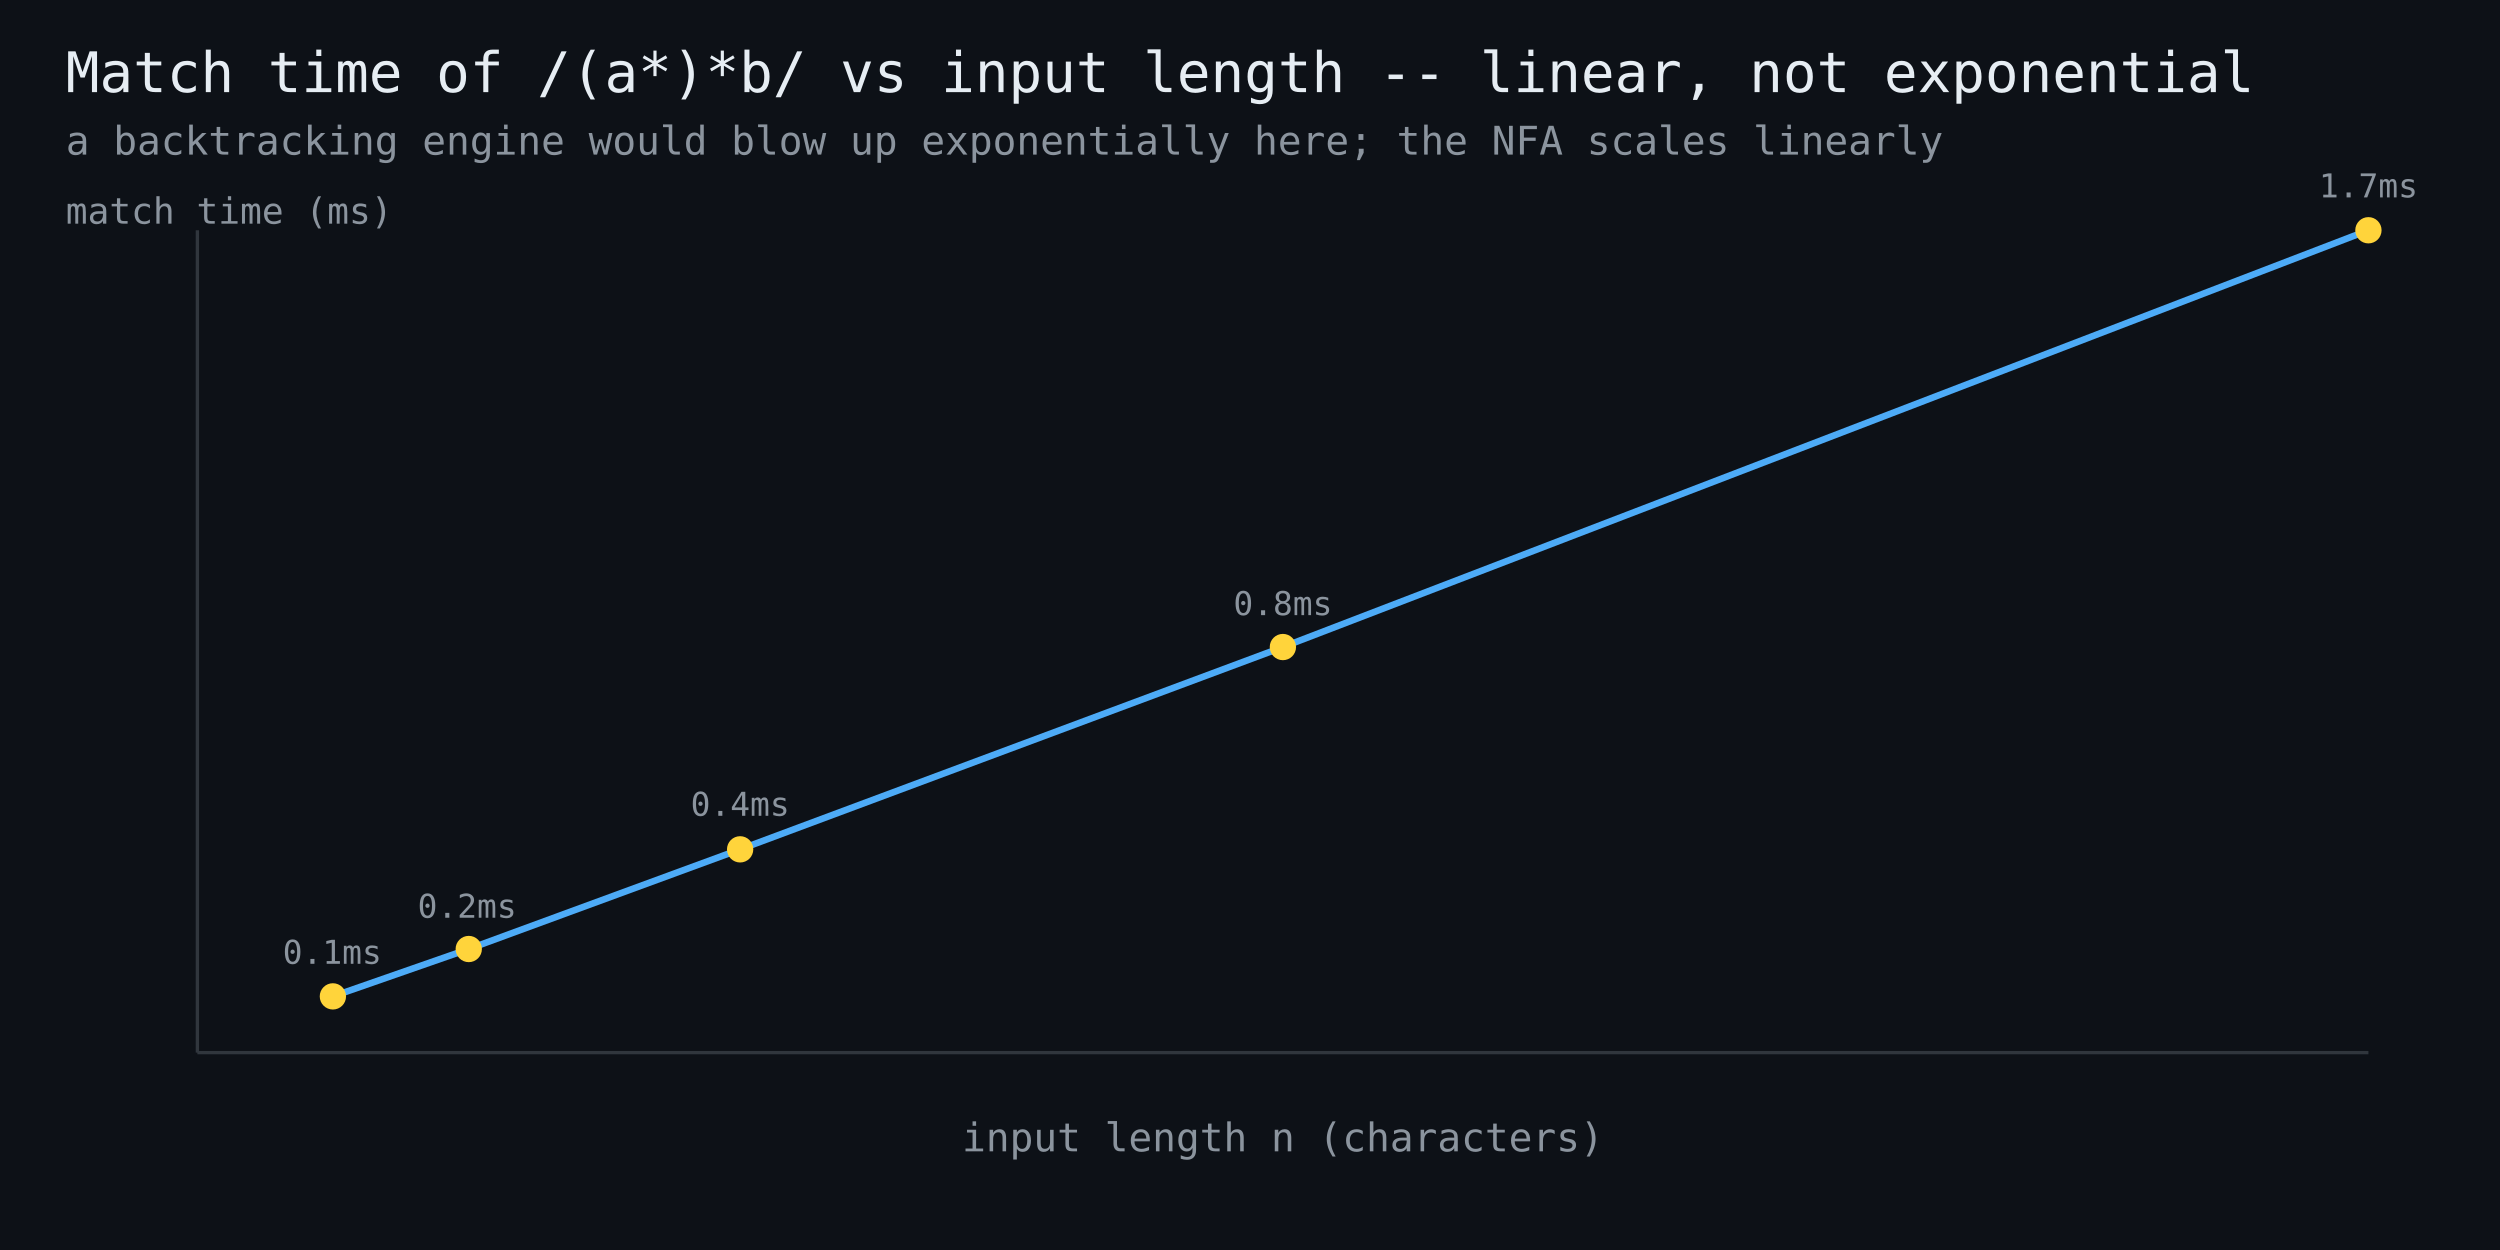
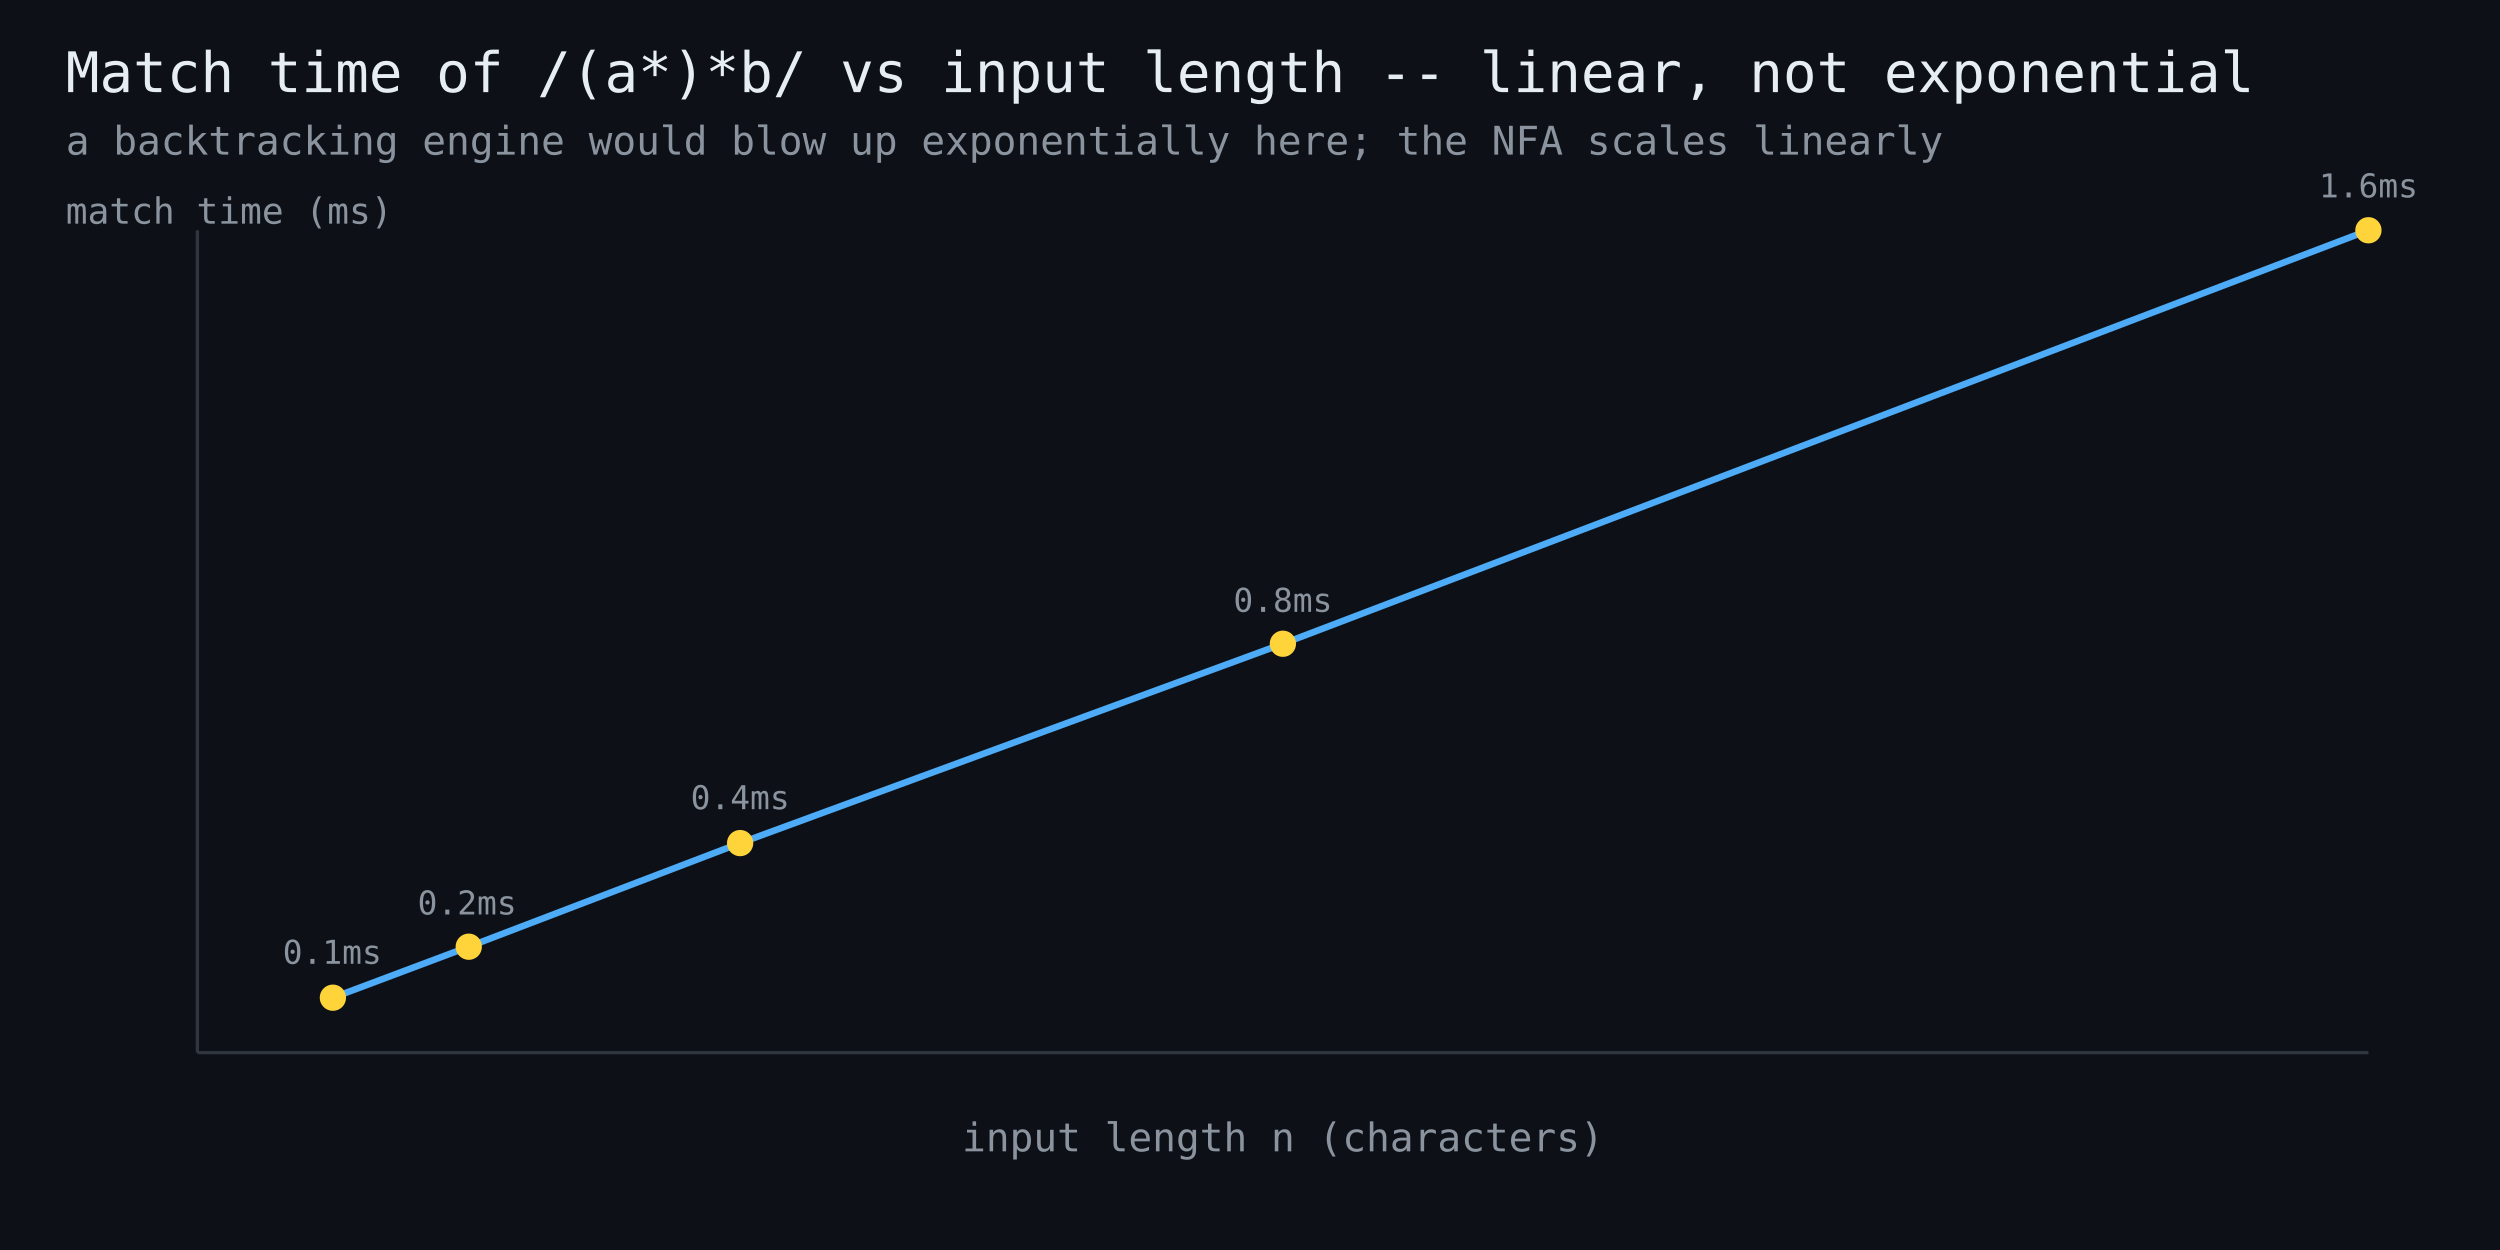
<svg xmlns="http://www.w3.org/2000/svg" width="760" height="380" viewBox="0 0 760 380" font-family="monospace">
  <rect width="760" height="380" fill="#0d1117" />
  <text x="20" y="28" fill="#e6edf3" font-size="17">Match time of /(a*)*b/ vs input length -- linear, not exponential</text>
  <text x="20" y="47" fill="#8b949e" font-size="12">a backtracking engine would blow up exponentially here; the NFA scales linearly</text>
  <line x1="60" y1="320" x2="720" y2="320" stroke="#30363d" stroke-width="1" />
  <line x1="60" y1="320" x2="60" y2="70" stroke="#30363d" stroke-width="1" />
-   <polyline points="101.2,302.9 142.5,288.5 225.0,258.2 390.0,196.7 720.0,70.0" fill="none" stroke="#4dabf7" stroke-width="2" />
-   <circle cx="101.2" cy="302.9" r="4" fill="#ffd43b" />
+   <polyline points="101.2,303.3 142.5,287.8 225.0,256.3 390.0,195.7 720.0,70.0" fill="none" stroke="#4dabf7" stroke-width="2" />
+   <circle cx="101.2" cy="303.3" r="4" fill="#ffd43b" />
  <text x="101" y="293" fill="#8b949e" font-size="10" text-anchor="middle">0.1ms</text>
-   <circle cx="142.5" cy="288.5" r="4" fill="#ffd43b" />
-   <text x="142" y="279" fill="#8b949e" font-size="10" text-anchor="middle">0.2ms</text>
-   <circle cx="225.0" cy="258.2" r="4" fill="#ffd43b" />
-   <text x="225" y="248" fill="#8b949e" font-size="10" text-anchor="middle">0.4ms</text>
-   <circle cx="390.0" cy="196.7" r="4" fill="#ffd43b" />
-   <text x="390" y="187" fill="#8b949e" font-size="10" text-anchor="middle">0.8ms</text>
+   <circle cx="142.5" cy="287.8" r="4" fill="#ffd43b" />
+   <text x="142" y="278" fill="#8b949e" font-size="10" text-anchor="middle">0.2ms</text>
+   <circle cx="225.0" cy="256.3" r="4" fill="#ffd43b" />
+   <text x="225" y="246" fill="#8b949e" font-size="10" text-anchor="middle">0.4ms</text>
+   <circle cx="390.0" cy="195.7" r="4" fill="#ffd43b" />
+   <text x="390" y="186" fill="#8b949e" font-size="10" text-anchor="middle">0.8ms</text>
  <circle cx="720.0" cy="70.0" r="4" fill="#ffd43b" />
-   <text x="720" y="60" fill="#8b949e" font-size="10" text-anchor="middle">1.7ms</text>
+   <text x="720" y="60" fill="#8b949e" font-size="10" text-anchor="middle">1.6ms</text>
  <text x="390" y="350" fill="#8b949e" font-size="12" text-anchor="middle">input length n (characters)</text>
  <text x="20" y="68" fill="#8b949e" font-size="11">match time (ms)</text>
</svg>
